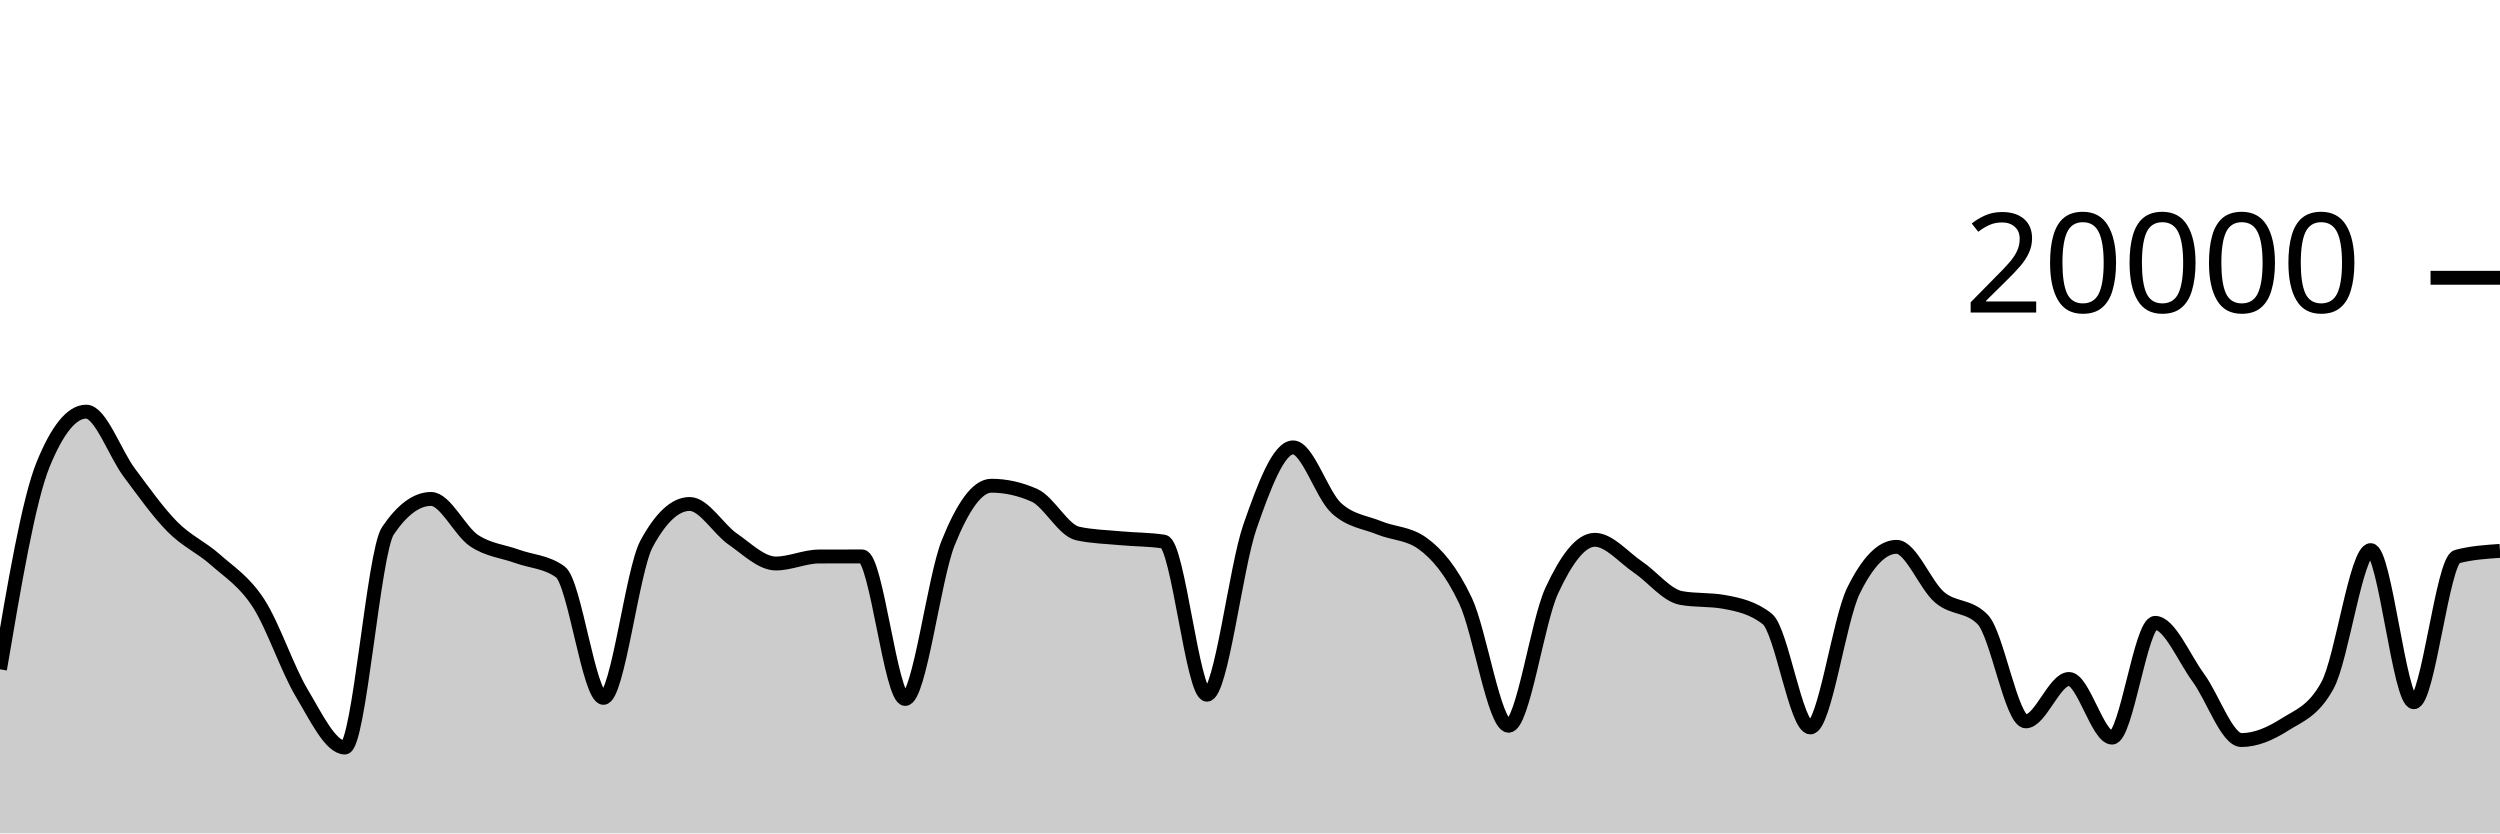
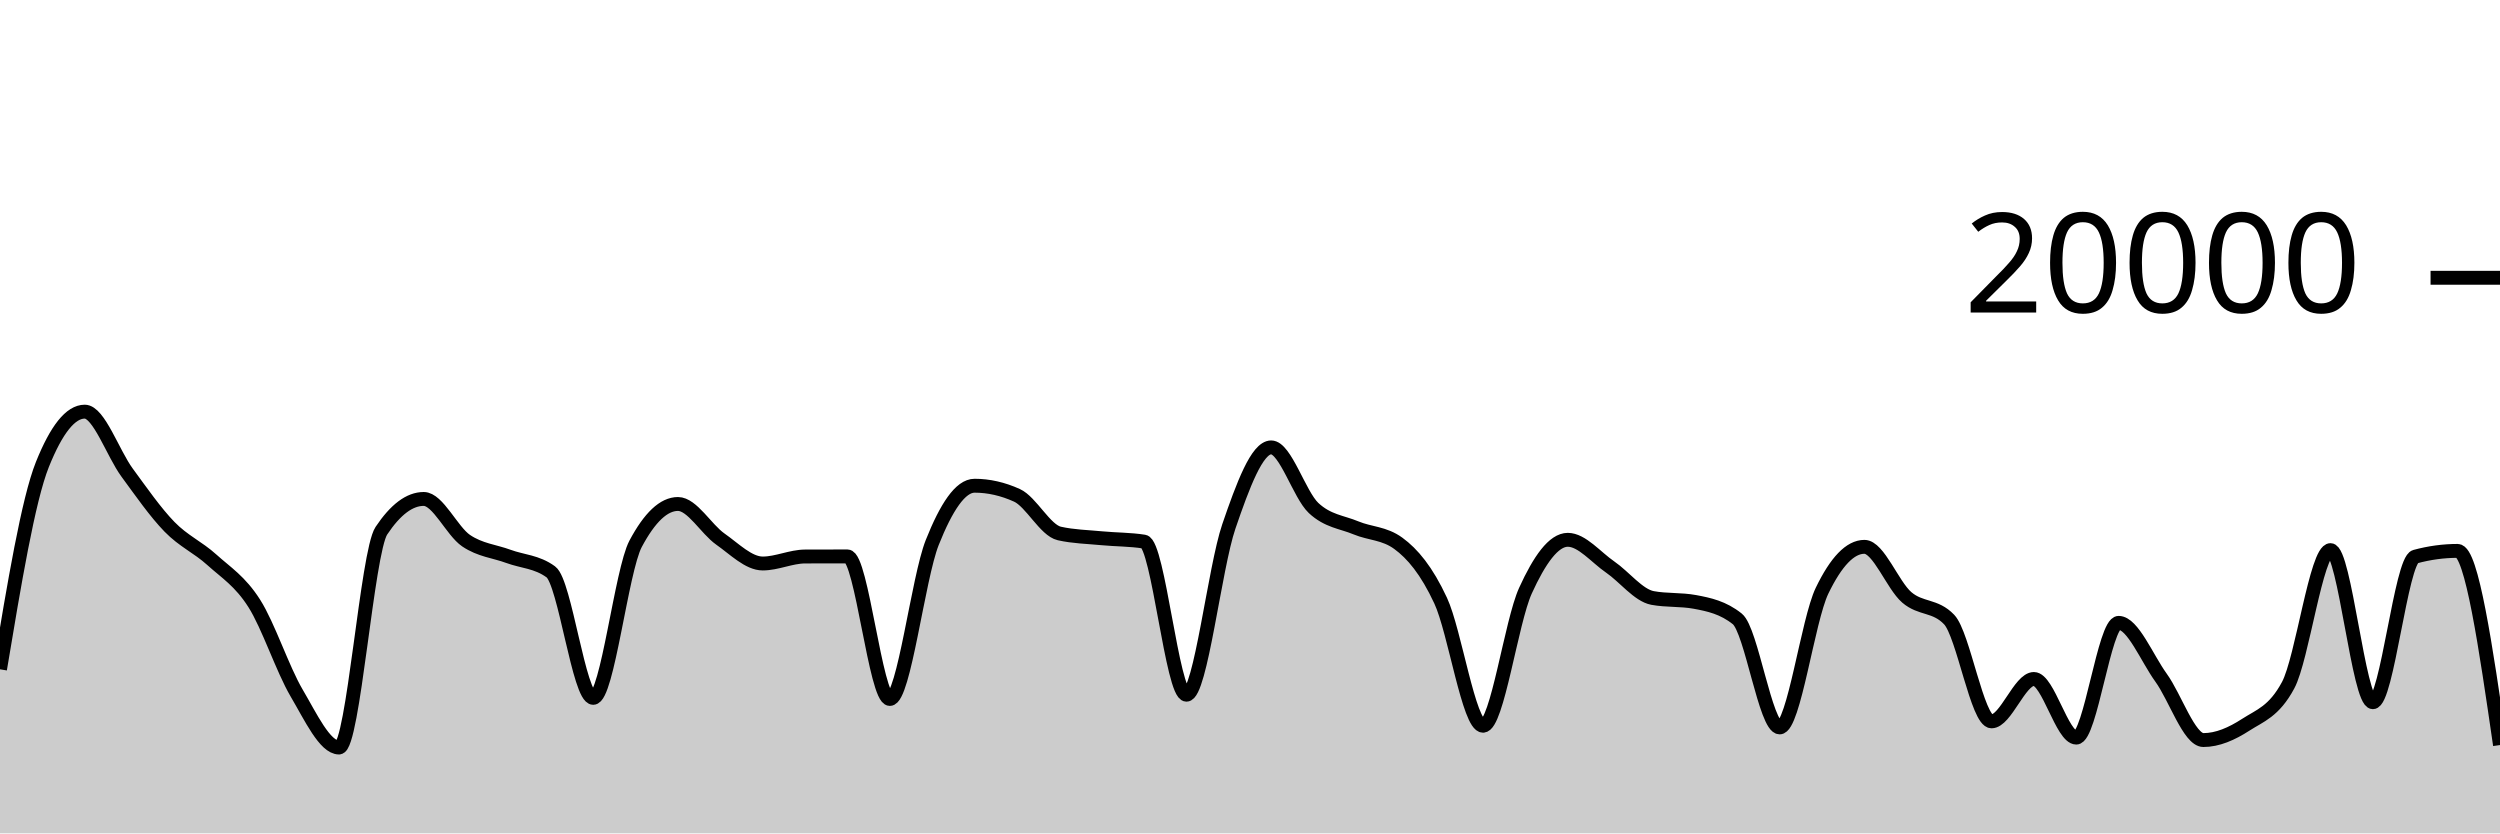
<svg xmlns="http://www.w3.org/2000/svg" viewBox="0 0 180 60">
  <g transform="translate(0,20)">
-     <path class="area" fill="rgba(0, 0, 0, 0.2)" d="M0,28.19C1.034,22.086,2.069,15.981,3.103,13.444C4.138,10.907,5.172,9.638,6.207,9.638C7.241,9.638,8.276,12.648,9.31,14.03C10.345,15.412,11.379,16.882,12.414,17.928C13.448,18.974,14.483,19.387,15.517,20.306C16.552,21.225,17.586,21.844,18.621,23.442C19.655,25.04,20.69,28.164,21.724,29.894C22.759,31.624,23.793,33.822,24.828,33.822C25.862,33.822,26.897,19.741,27.931,18.214C28.966,16.687,30,15.924,31.034,15.924C32.069,15.924,33.103,18.239,34.138,18.928C35.172,19.617,36.207,19.685,37.241,20.06C38.276,20.435,39.31,20.432,40.345,21.176C41.379,21.92,42.414,30.246,43.448,30.246C44.483,30.246,45.517,21.066,46.552,19.154C47.586,17.242,48.621,16.286,49.655,16.286C50.69,16.286,51.724,18.098,52.759,18.812C53.793,19.526,54.828,20.572,55.862,20.572C56.897,20.572,57.931,20.072,58.966,20.068C60,20.064,61.034,20.062,62.069,20.062C63.103,20.062,64.138,30.326,65.172,30.326C66.207,30.326,67.241,21.625,68.276,19.066C69.31,16.507,70.345,14.972,71.379,14.972C72.414,14.972,73.448,15.203,74.483,15.664C75.517,16.125,76.552,18.181,77.586,18.41C78.621,18.639,79.655,18.656,80.69,18.754C81.724,18.852,82.759,18.835,83.793,18.996C84.828,19.157,85.862,30.02,86.897,30.02C87.931,30.02,88.966,20.876,90,17.908C91.034,14.94,92.069,12.212,93.103,12.212C94.138,12.212,95.172,15.619,96.207,16.574C97.241,17.529,98.276,17.582,99.31,18.006C100.345,18.43,101.379,18.377,102.414,19.12C103.448,19.863,104.483,21.061,105.517,23.25C106.552,25.439,107.586,32.254,108.621,32.254C109.655,32.254,110.69,24.761,111.724,22.53C112.759,20.299,113.793,18.866,114.828,18.866C115.862,18.866,116.897,20.128,117.931,20.826C118.966,21.524,120,22.865,121.034,23.054C122.069,23.243,123.103,23.149,124.138,23.338C125.172,23.527,126.207,23.745,127.241,24.56C128.276,25.375,129.31,32.374,130.345,32.374C131.379,32.374,132.414,24.642,133.448,22.534C134.483,20.426,135.517,19.372,136.552,19.372C137.586,19.372,138.621,22.137,139.655,23.01C140.69,23.883,141.724,23.543,142.759,24.608C143.793,25.673,144.828,31.938,145.862,31.938C146.897,31.938,147.931,28.886,148.966,28.886C150,28.886,151.034,33.108,152.069,33.108C153.103,33.108,154.138,24.846,155.172,24.846C156.207,24.846,157.241,27.384,158.276,28.79C159.31,30.196,160.345,33.284,161.379,33.284C162.414,33.284,163.448,32.84,164.483,32.182C165.517,31.524,166.552,31.233,167.586,29.334C168.621,27.435,169.655,19.608,170.69,19.608C171.724,19.608,172.759,30.56,173.793,30.56C174.828,30.56,175.862,20.354,176.897,20.078C177.931,19.802,178.966,19.733,180,19.664L180,40C178.966,40,177.931,40,176.897,40C175.862,40,174.828,40,173.793,40C172.759,40,171.724,40,170.69,40C169.655,40,168.621,40,167.586,40C166.552,40,165.517,40,164.483,40C163.448,40,162.414,40,161.379,40C160.345,40,159.31,40,158.276,40C157.241,40,156.207,40,155.172,40C154.138,40,153.103,40,152.069,40C151.034,40,150,40,148.966,40C147.931,40,146.897,40,145.862,40C144.828,40,143.793,40,142.759,40C141.724,40,140.69,40,139.655,40C138.621,40,137.586,40,136.552,40C135.517,40,134.483,40,133.448,40C132.414,40,131.379,40,130.345,40C129.31,40,128.276,40,127.241,40C126.207,40,125.172,40,124.138,40C123.103,40,122.069,40,121.034,40C120,40,118.966,40,117.931,40C116.897,40,115.862,40,114.828,40C113.793,40,112.759,40,111.724,40C110.69,40,109.655,40,108.621,40C107.586,40,106.552,40,105.517,40C104.483,40,103.448,40,102.414,40C101.379,40,100.345,40,99.31,40C98.276,40,97.241,40,96.207,40C95.172,40,94.138,40,93.103,40C92.069,40,91.034,40,90,40C88.966,40,87.931,40,86.897,40C85.862,40,84.828,40,83.793,40C82.759,40,81.724,40,80.69,40C79.655,40,78.621,40,77.586,40C76.552,40,75.517,40,74.483,40C73.448,40,72.414,40,71.379,40C70.345,40,69.31,40,68.276,40C67.241,40,66.207,40,65.172,40C64.138,40,63.103,40,62.069,40C61.034,40,60,40,58.966,40C57.931,40,56.897,40,55.862,40C54.828,40,53.793,40,52.759,40C51.724,40,50.69,40,49.655,40C48.621,40,47.586,40,46.552,40C45.517,40,44.483,40,43.448,40C42.414,40,41.379,40,40.345,40C39.31,40,38.276,40,37.241,40C36.207,40,35.172,40,34.138,40C33.103,40,32.069,40,31.034,40C30,40,28.966,40,27.931,40C26.897,40,25.862,40,24.828,40C23.793,40,22.759,40,21.724,40C20.69,40,19.655,40,18.621,40C17.586,40,16.552,40,15.517,40C14.483,40,13.448,40,12.414,40C11.379,40,10.345,40,9.31,40C8.276,40,7.241,40,6.207,40C5.172,40,4.138,40,3.103,40C2.069,40,1.034,40,0,40Z" />
-     <path class="line" stroke="black" fill="none" d="M0,28.19C1.034,22.086,2.069,15.981,3.103,13.444C4.138,10.907,5.172,9.638,6.207,9.638C7.241,9.638,8.276,12.648,9.31,14.03C10.345,15.412,11.379,16.882,12.414,17.928C13.448,18.974,14.483,19.387,15.517,20.306C16.552,21.225,17.586,21.844,18.621,23.442C19.655,25.04,20.69,28.164,21.724,29.894C22.759,31.624,23.793,33.822,24.828,33.822C25.862,33.822,26.897,19.741,27.931,18.214C28.966,16.687,30,15.924,31.034,15.924C32.069,15.924,33.103,18.239,34.138,18.928C35.172,19.617,36.207,19.685,37.241,20.06C38.276,20.435,39.31,20.432,40.345,21.176C41.379,21.92,42.414,30.246,43.448,30.246C44.483,30.246,45.517,21.066,46.552,19.154C47.586,17.242,48.621,16.286,49.655,16.286C50.69,16.286,51.724,18.098,52.759,18.812C53.793,19.526,54.828,20.572,55.862,20.572C56.897,20.572,57.931,20.072,58.966,20.068C60,20.064,61.034,20.062,62.069,20.062C63.103,20.062,64.138,30.326,65.172,30.326C66.207,30.326,67.241,21.625,68.276,19.066C69.31,16.507,70.345,14.972,71.379,14.972C72.414,14.972,73.448,15.203,74.483,15.664C75.517,16.125,76.552,18.181,77.586,18.41C78.621,18.639,79.655,18.656,80.69,18.754C81.724,18.852,82.759,18.835,83.793,18.996C84.828,19.157,85.862,30.02,86.897,30.02C87.931,30.02,88.966,20.876,90,17.908C91.034,14.94,92.069,12.212,93.103,12.212C94.138,12.212,95.172,15.619,96.207,16.574C97.241,17.529,98.276,17.582,99.31,18.006C100.345,18.43,101.379,18.377,102.414,19.12C103.448,19.863,104.483,21.061,105.517,23.25C106.552,25.439,107.586,32.254,108.621,32.254C109.655,32.254,110.69,24.761,111.724,22.53C112.759,20.299,113.793,18.866,114.828,18.866C115.862,18.866,116.897,20.128,117.931,20.826C118.966,21.524,120,22.865,121.034,23.054C122.069,23.243,123.103,23.149,124.138,23.338C125.172,23.527,126.207,23.745,127.241,24.56C128.276,25.375,129.31,32.374,130.345,32.374C131.379,32.374,132.414,24.642,133.448,22.534C134.483,20.426,135.517,19.372,136.552,19.372C137.586,19.372,138.621,22.137,139.655,23.01C140.69,23.883,141.724,23.543,142.759,24.608C143.793,25.673,144.828,31.938,145.862,31.938C146.897,31.938,147.931,28.886,148.966,28.886C150,28.886,151.034,33.108,152.069,33.108C153.103,33.108,154.138,24.846,155.172,24.846C156.207,24.846,157.241,27.384,158.276,28.79C159.31,30.196,160.345,33.284,161.379,33.284C162.414,33.284,163.448,32.84,164.483,32.182C165.517,31.524,166.552,31.233,167.586,29.334C168.621,27.435,169.655,19.608,170.69,19.608C171.724,19.608,172.759,30.56,173.793,30.56C174.828,30.56,175.862,20.354,176.897,20.078C177.931,19.802,178.966,19.733,180,19.664" />
+     <path class="area" fill="rgba(0, 0, 0, 0.2)" d="M0,28.19C1.017,22.086,2.034,15.981,3.051,13.444C4.068,10.907,5.085,9.638,6.102,9.638C7.119,9.638,8.136,12.648,9.153,14.03C10.169,15.412,11.186,16.882,12.203,17.928C13.22,18.974,14.237,19.387,15.254,20.306C16.271,21.225,17.288,21.844,18.305,23.442C19.322,25.04,20.339,28.164,21.356,29.894C22.373,31.624,23.39,33.822,24.407,33.822C25.424,33.822,26.441,19.741,27.458,18.214C28.475,16.687,29.492,15.924,30.508,15.924C31.525,15.924,32.542,18.239,33.559,18.928C34.576,19.617,35.593,19.685,36.61,20.06C37.627,20.435,38.644,20.432,39.661,21.176C40.678,21.92,41.695,30.246,42.712,30.246C43.729,30.246,44.746,21.066,45.763,19.154C46.78,17.242,47.797,16.286,48.814,16.286C49.831,16.286,50.847,18.098,51.864,18.812C52.881,19.526,53.898,20.572,54.915,20.572C55.932,20.572,56.949,20.072,57.966,20.068C58.983,20.064,60,20.062,61.017,20.062C62.034,20.062,63.051,30.326,64.068,30.326C65.085,30.326,66.102,21.625,67.119,19.066C68.136,16.507,69.153,14.972,70.169,14.972C71.186,14.972,72.203,15.203,73.22,15.664C74.237,16.125,75.254,18.181,76.271,18.41C77.288,18.639,78.305,18.656,79.322,18.754C80.339,18.852,81.356,18.835,82.373,18.996C83.39,19.157,84.407,30.02,85.424,30.02C86.441,30.02,87.458,20.876,88.475,17.908C89.492,14.94,90.508,12.212,91.525,12.212C92.542,12.212,93.559,15.619,94.576,16.574C95.593,17.529,96.61,17.582,97.627,18.006C98.644,18.43,99.661,18.377,100.678,19.12C101.695,19.863,102.712,21.061,103.729,23.25C104.746,25.439,105.763,32.254,106.78,32.254C107.797,32.254,108.814,24.761,109.831,22.53C110.847,20.299,111.864,18.866,112.881,18.866C113.898,18.866,114.915,20.128,115.932,20.826C116.949,21.524,117.966,22.865,118.983,23.054C120,23.243,121.017,23.149,122.034,23.338C123.051,23.527,124.068,23.745,125.085,24.56C126.102,25.375,127.119,32.374,128.136,32.374C129.153,32.374,130.169,24.642,131.186,22.534C132.203,20.426,133.22,19.372,134.237,19.372C135.254,19.372,136.271,22.137,137.288,23.01C138.305,23.883,139.322,23.543,140.339,24.608C141.356,25.673,142.373,31.938,143.39,31.938C144.407,31.938,145.424,28.886,146.441,28.886C147.458,28.886,148.475,33.108,149.492,33.108C150.508,33.108,151.525,24.846,152.542,24.846C153.559,24.846,154.576,27.384,155.593,28.79C156.61,30.196,157.627,33.284,158.644,33.284C159.661,33.284,160.678,32.84,161.695,32.182C162.712,31.524,163.729,31.233,164.746,29.334C165.763,27.435,166.78,19.608,167.797,19.608C168.814,19.608,169.831,30.56,170.847,30.56C171.864,30.56,172.881,20.354,173.898,20.078C174.915,19.802,175.932,19.664,176.949,19.664C177.966,19.664,178.983,26.654,180,33.644L180,40C178.983,40,177.966,40,176.949,40C175.932,40,174.915,40,173.898,40C172.881,40,171.864,40,170.847,40C169.831,40,168.814,40,167.797,40C166.78,40,165.763,40,164.746,40C163.729,40,162.712,40,161.695,40C160.678,40,159.661,40,158.644,40C157.627,40,156.61,40,155.593,40C154.576,40,153.559,40,152.542,40C151.525,40,150.508,40,149.492,40C148.475,40,147.458,40,146.441,40C145.424,40,144.407,40,143.39,40C142.373,40,141.356,40,140.339,40C139.322,40,138.305,40,137.288,40C136.271,40,135.254,40,134.237,40C133.22,40,132.203,40,131.186,40C130.169,40,129.153,40,128.136,40C127.119,40,126.102,40,125.085,40C124.068,40,123.051,40,122.034,40C121.017,40,120,40,118.983,40C117.966,40,116.949,40,115.932,40C114.915,40,113.898,40,112.881,40C111.864,40,110.847,40,109.831,40C108.814,40,107.797,40,106.78,40C105.763,40,104.746,40,103.729,40C102.712,40,101.695,40,100.678,40C99.661,40,98.644,40,97.627,40C96.61,40,95.593,40,94.576,40C93.559,40,92.542,40,91.525,40C90.508,40,89.492,40,88.475,40C87.458,40,86.441,40,85.424,40C84.407,40,83.39,40,82.373,40C81.356,40,80.339,40,79.322,40C78.305,40,77.288,40,76.271,40C75.254,40,74.237,40,73.22,40C72.203,40,71.186,40,70.169,40C69.153,40,68.136,40,67.119,40C66.102,40,65.085,40,64.068,40C63.051,40,62.034,40,61.017,40C60,40,58.983,40,57.966,40C56.949,40,55.932,40,54.915,40C53.898,40,52.881,40,51.864,40C50.847,40,49.831,40,48.814,40C47.797,40,46.78,40,45.763,40C44.746,40,43.729,40,42.712,40C41.695,40,40.678,40,39.661,40C38.644,40,37.627,40,36.61,40C35.593,40,34.576,40,33.559,40C32.542,40,31.525,40,30.508,40C29.492,40,28.475,40,27.458,40C26.441,40,25.424,40,24.407,40C23.39,40,22.373,40,21.356,40C20.339,40,19.322,40,18.305,40C17.288,40,16.271,40,15.254,40C14.237,40,13.22,40,12.203,40C11.186,40,10.169,40,9.153,40C8.136,40,7.119,40,6.102,40C5.085,40,4.068,40,3.051,40C2.034,40,1.017,40,0,40Z" />
+     <path class="line" stroke="black" fill="none" d="M0,28.19C1.017,22.086,2.034,15.981,3.051,13.444C4.068,10.907,5.085,9.638,6.102,9.638C7.119,9.638,8.136,12.648,9.153,14.03C10.169,15.412,11.186,16.882,12.203,17.928C13.22,18.974,14.237,19.387,15.254,20.306C16.271,21.225,17.288,21.844,18.305,23.442C19.322,25.04,20.339,28.164,21.356,29.894C22.373,31.624,23.39,33.822,24.407,33.822C25.424,33.822,26.441,19.741,27.458,18.214C28.475,16.687,29.492,15.924,30.508,15.924C31.525,15.924,32.542,18.239,33.559,18.928C34.576,19.617,35.593,19.685,36.61,20.06C37.627,20.435,38.644,20.432,39.661,21.176C40.678,21.92,41.695,30.246,42.712,30.246C43.729,30.246,44.746,21.066,45.763,19.154C46.78,17.242,47.797,16.286,48.814,16.286C49.831,16.286,50.847,18.098,51.864,18.812C52.881,19.526,53.898,20.572,54.915,20.572C55.932,20.572,56.949,20.072,57.966,20.068C58.983,20.064,60,20.062,61.017,20.062C62.034,20.062,63.051,30.326,64.068,30.326C65.085,30.326,66.102,21.625,67.119,19.066C68.136,16.507,69.153,14.972,70.169,14.972C71.186,14.972,72.203,15.203,73.22,15.664C74.237,16.125,75.254,18.181,76.271,18.41C77.288,18.639,78.305,18.656,79.322,18.754C80.339,18.852,81.356,18.835,82.373,18.996C83.39,19.157,84.407,30.02,85.424,30.02C86.441,30.02,87.458,20.876,88.475,17.908C89.492,14.94,90.508,12.212,91.525,12.212C92.542,12.212,93.559,15.619,94.576,16.574C95.593,17.529,96.61,17.582,97.627,18.006C98.644,18.43,99.661,18.377,100.678,19.12C101.695,19.863,102.712,21.061,103.729,23.25C104.746,25.439,105.763,32.254,106.78,32.254C107.797,32.254,108.814,24.761,109.831,22.53C110.847,20.299,111.864,18.866,112.881,18.866C113.898,18.866,114.915,20.128,115.932,20.826C116.949,21.524,117.966,22.865,118.983,23.054C120,23.243,121.017,23.149,122.034,23.338C123.051,23.527,124.068,23.745,125.085,24.56C126.102,25.375,127.119,32.374,128.136,32.374C129.153,32.374,130.169,24.642,131.186,22.534C132.203,20.426,133.22,19.372,134.237,19.372C135.254,19.372,136.271,22.137,137.288,23.01C138.305,23.883,139.322,23.543,140.339,24.608C141.356,25.673,142.373,31.938,143.39,31.938C144.407,31.938,145.424,28.886,146.441,28.886C147.458,28.886,148.475,33.108,149.492,33.108C150.508,33.108,151.525,24.846,152.542,24.846C153.559,24.846,154.576,27.384,155.593,28.79C156.61,30.196,157.627,33.284,158.644,33.284C159.661,33.284,160.678,32.84,161.695,32.182C162.712,31.524,163.729,31.233,164.746,29.334C165.763,27.435,166.78,19.608,167.797,19.608C168.814,19.608,169.831,30.56,170.847,30.56C171.864,30.56,172.881,20.354,173.898,20.078C174.915,19.802,175.932,19.664,176.949,19.664C177.966,19.664,178.983,26.654,180,33.644" />
    <path class="axis-ceiling" stroke-width="1" stroke="black" fill="none" d="M175,0L180,0" />
    <text class="axis-ceiling-label" font-family="sans-serif" text-anchor="end" font-size="10px" x="170" y="2.5">20000</text>
  </g>
</svg>
